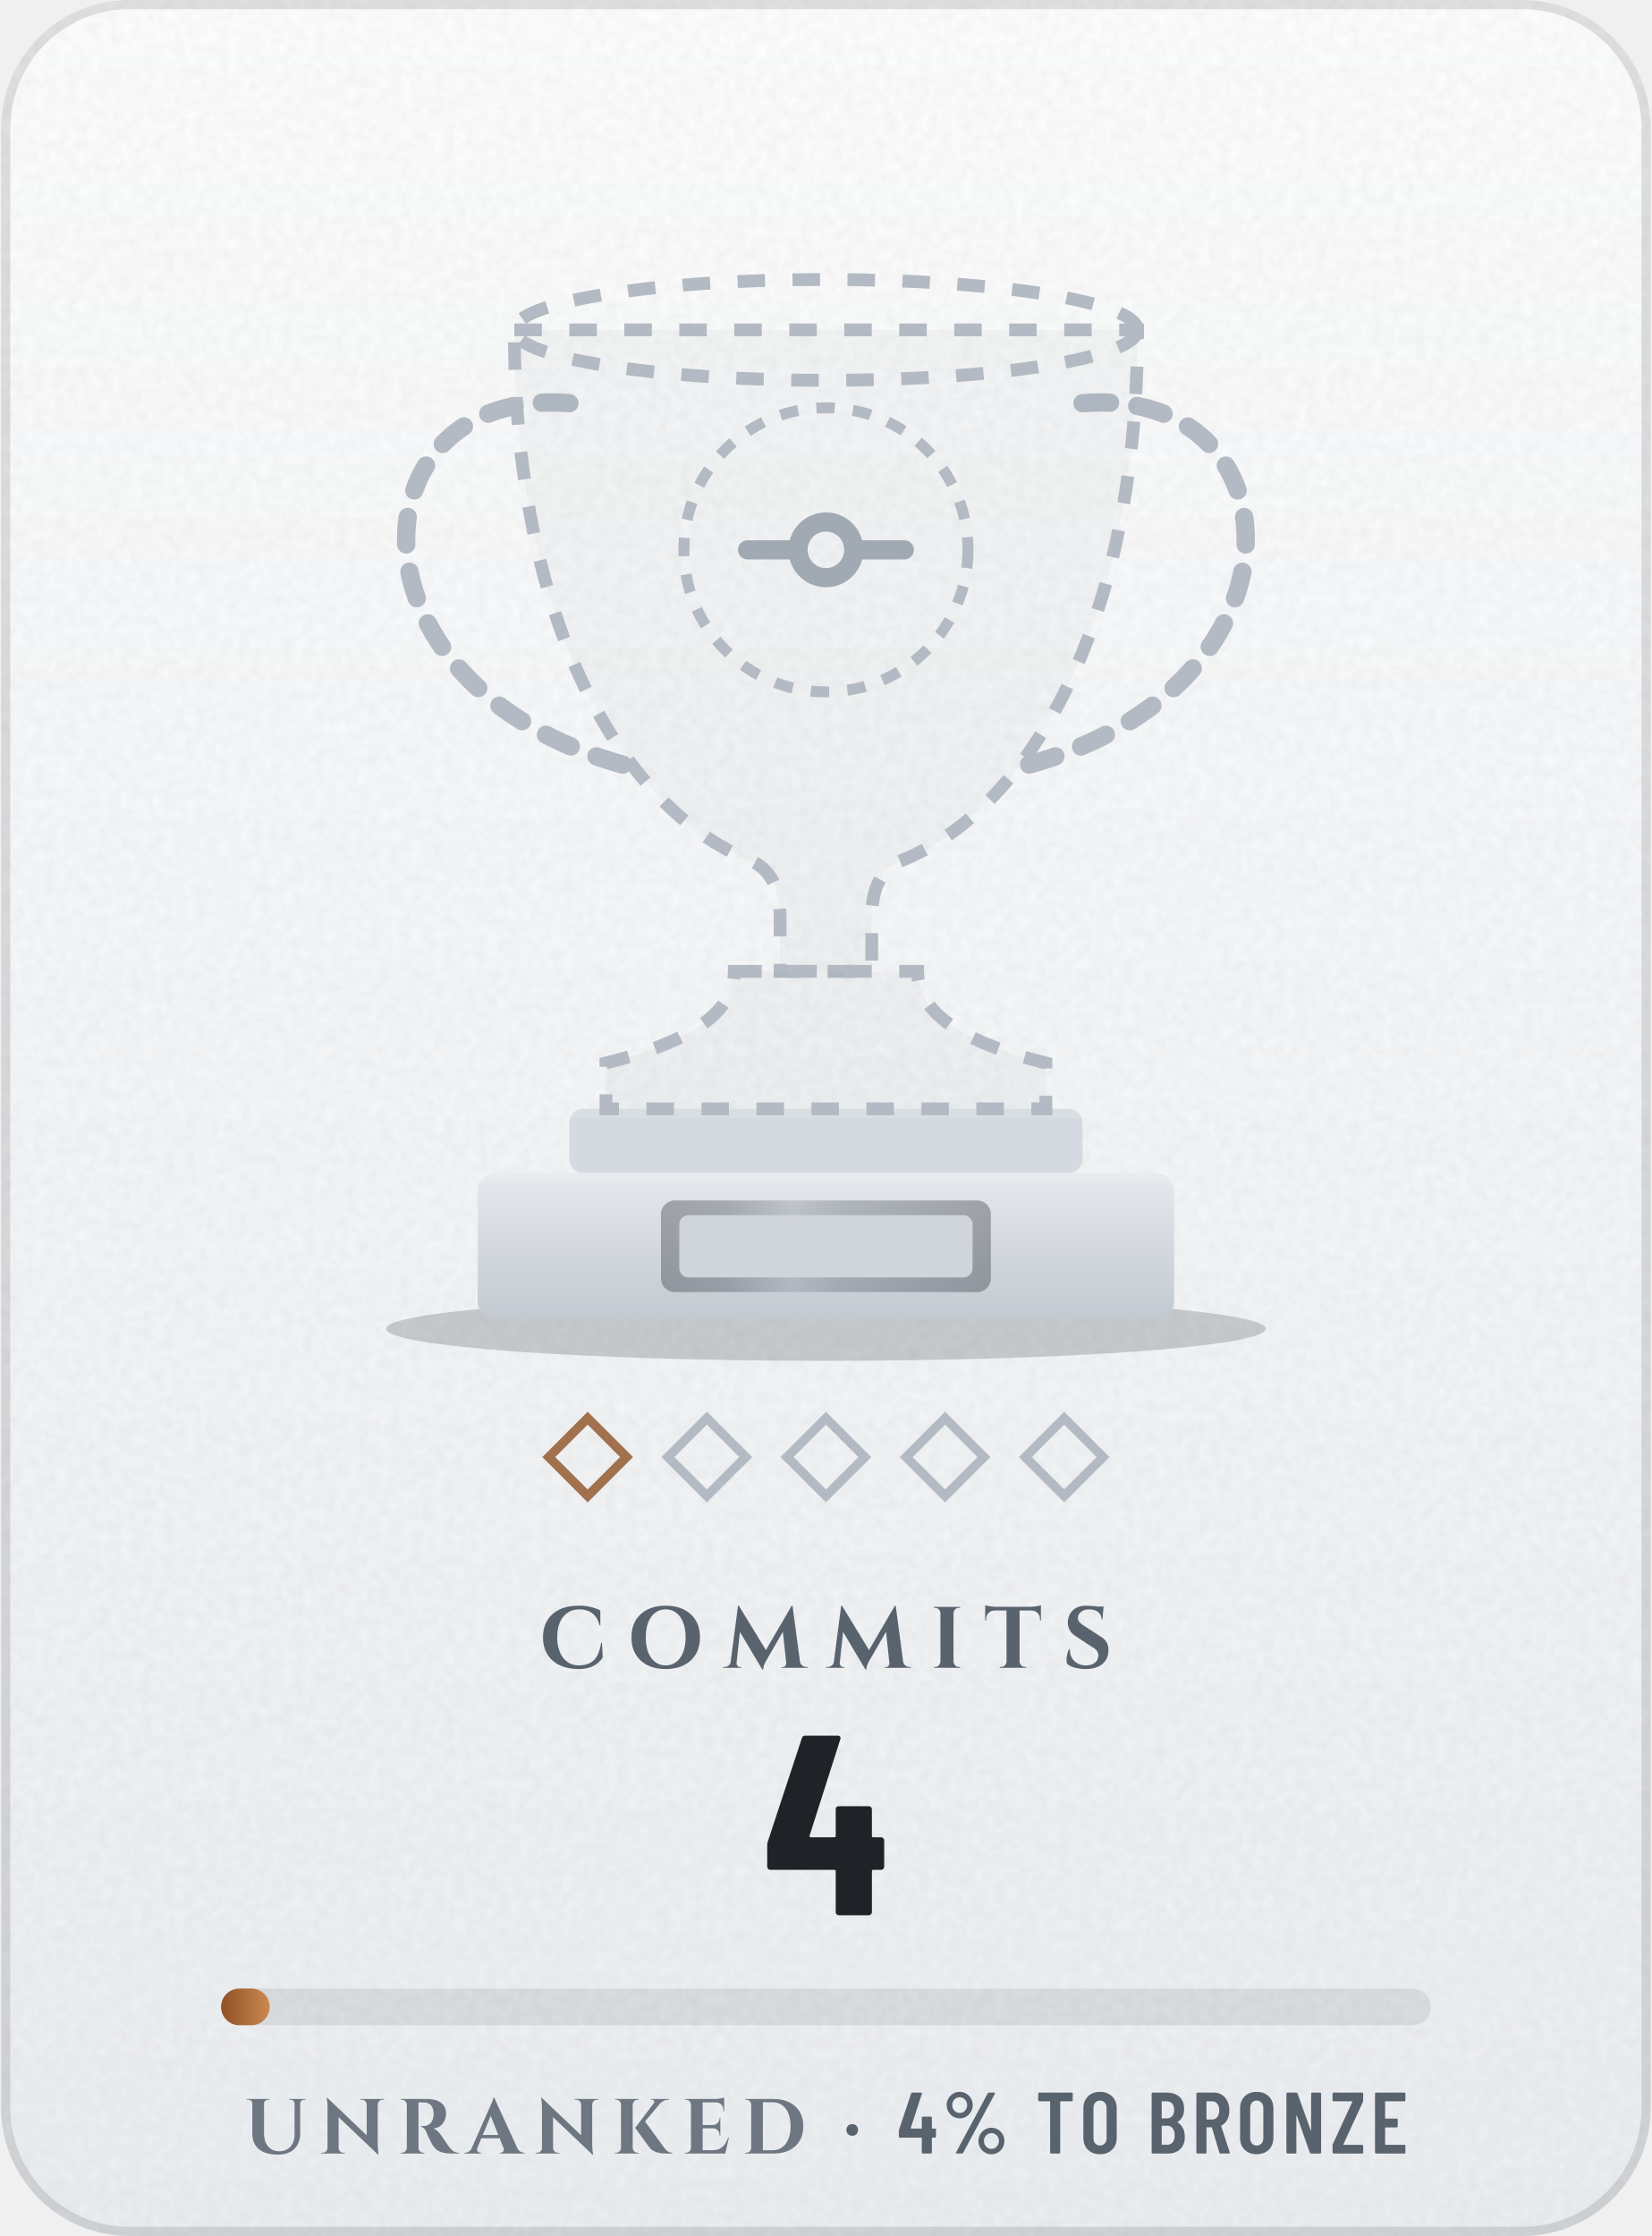
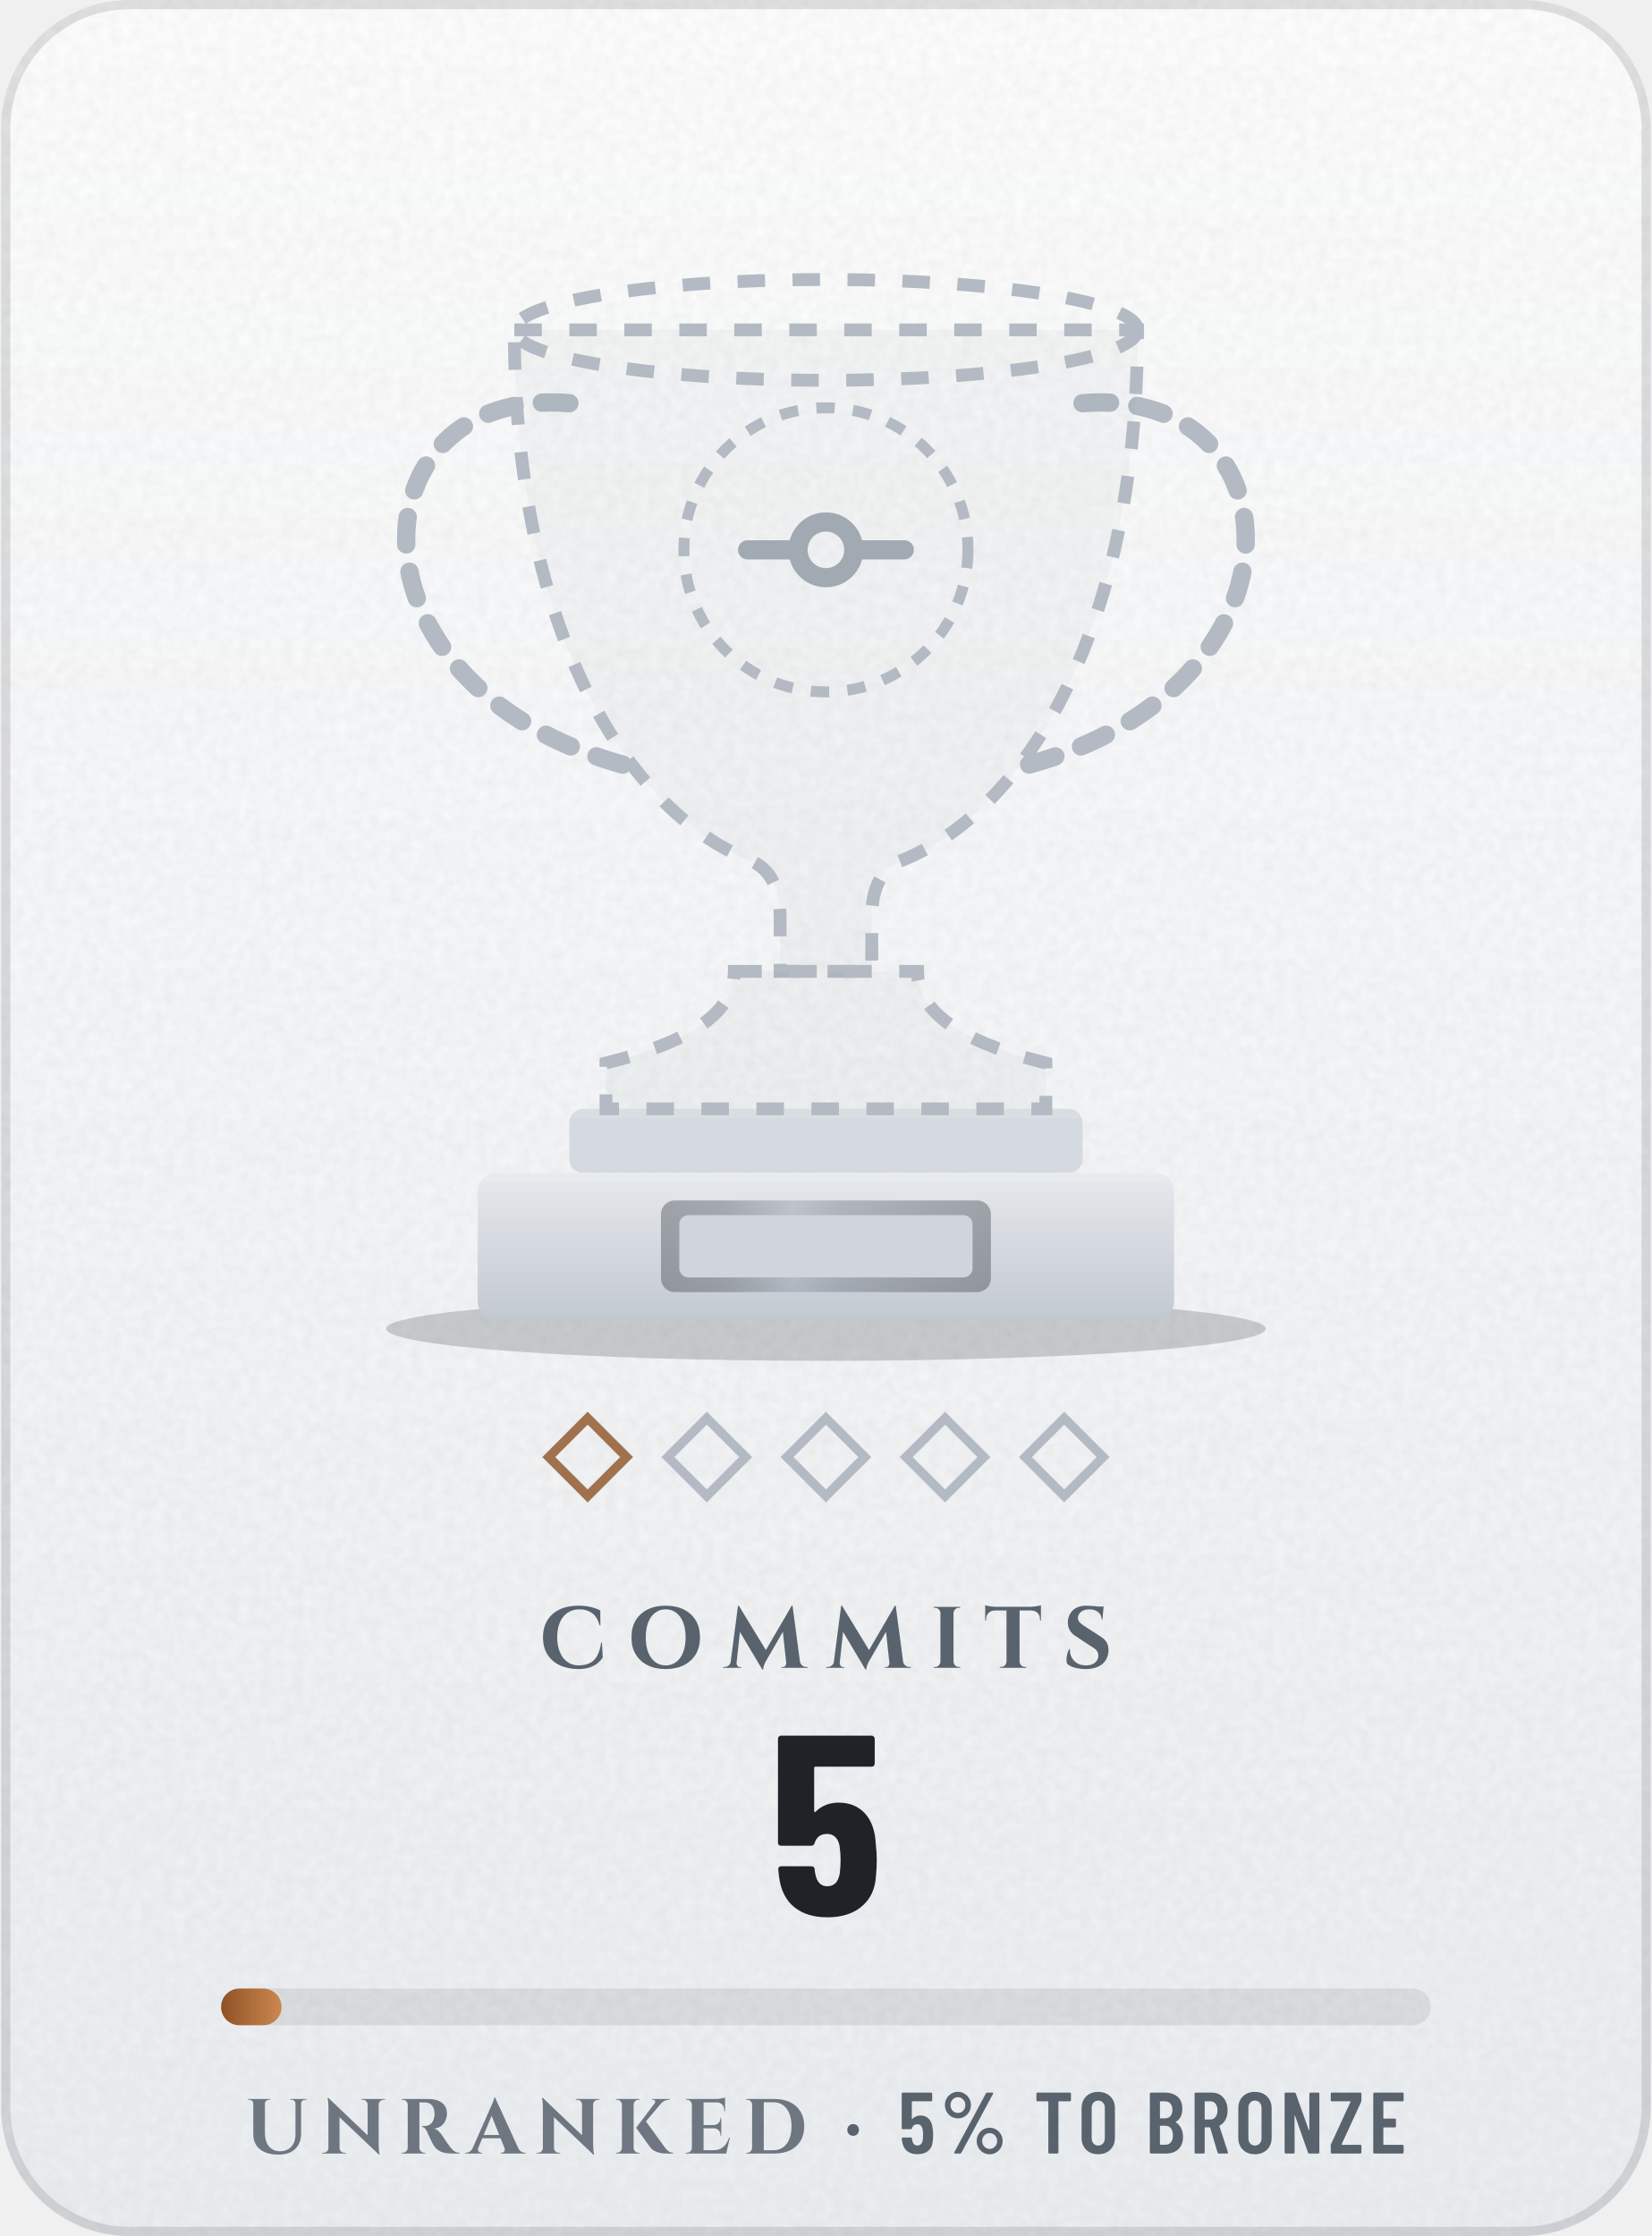
- <svg xmlns="http://www.w3.org/2000/svg" width="164" height="222" viewBox="0 0 180 244" role="img" aria-label="Commits trophy: Unranked, 4, 4% to Bronze">
+ <svg xmlns="http://www.w3.org/2000/svg" width="164" height="222" viewBox="0 0 180 244" role="img" aria-label="Commits trophy: Unranked, 5, 5% to Bronze">
  <defs>
    <linearGradient id="bg" x1="0" y1="0" x2="0" y2="1">
      <stop offset="0" stop-color="#FFFFFF" />
      <stop offset="1" stop-color="#EDF0F3" />
    </linearGradient>
    <clipPath id="card">
      <rect width="180" height="244" rx="14" />
    </clipPath>
    <filter id="grain" x="0" y="0" width="100%" height="100%">
      <feTurbulence type="fractalNoise" baseFrequency=".85" numOctaves="2" stitchTiles="stitch" />
      <feColorMatrix values="0 0 0 0 0 0 0 0 0 0 0 0 0 0 0 0 0 0 .05 0" />
    </filter>
    <radialGradient id="glow" cx=".5" cy=".5" r=".5">
      <stop offset="0" stop-color="#5A626D" stop-opacity="0" />
      <stop offset="1" stop-color="#5A626D" stop-opacity="0" />
    </radialGradient>
    <linearGradient id="mh" x1="0" y1="0" x2="1" y2="0">
      <stop offset="0" stop-color="#252A32" />
      <stop offset="0.2" stop-color="#3A414B" />
      <stop offset="0.4" stop-color="#838B96" />
      <stop offset="0.54" stop-color="#5A626D" />
      <stop offset="0.78" stop-color="#3A414B" />
      <stop offset="1" stop-color="#252A32" />
    </linearGradient>
    <linearGradient id="md" x1="0" y1="0" x2="1" y2="1">
      <stop offset="0" stop-color="#252A32" />
      <stop offset="0.2" stop-color="#3A414B" />
      <stop offset="0.4" stop-color="#838B96" />
      <stop offset="0.54" stop-color="#5A626D" />
      <stop offset="0.78" stop-color="#3A414B" />
      <stop offset="1" stop-color="#252A32" />
    </linearGradient>
    <linearGradient id="mdr" x1="1" y1="1" x2="0" y2="0">
      <stop offset="0" stop-color="#252A32" />
      <stop offset="0.2" stop-color="#3A414B" />
      <stop offset="0.4" stop-color="#838B96" />
      <stop offset="0.54" stop-color="#5A626D" />
      <stop offset="0.78" stop-color="#3A414B" />
      <stop offset="1" stop-color="#252A32" />
    </linearGradient>
    <linearGradient id="dia" x1="0" y1="0" x2="1" y2="0">
      <stop offset="0" stop-color="#2F7DD1" />
      <stop offset=".5" stop-color="#7B61E0" />
      <stop offset="1" stop-color="#C2449A" />
    </linearGradient>
    <linearGradient id="pb" x1="0" y1="0" x2="1" y2="0">
      <stop offset="0" stop-color="#8F5125" />
      <stop offset="1" stop-color="#CC8850" />
    </linearGradient>
    <linearGradient id="shg" x1="0" y1="0" x2="1" y2="0">
      <stop offset="0" stop-color="#FFFFFF" stop-opacity="0" />
      <stop offset=".5" stop-color="#FFFFFF" stop-opacity=".6" />
      <stop offset="1" stop-color="#FFFFFF" stop-opacity="0" />
    </linearGradient>
    <linearGradient id="mu" gradientUnits="userSpaceOnUse" x1="38" y1="0" x2="142" y2="0">
      <stop offset="0" stop-color="#252A32" />
      <stop offset="0.2" stop-color="#3A414B" />
      <stop offset="0.4" stop-color="#838B96" />
      <stop offset="0.54" stop-color="#5A626D" />
      <stop offset="0.78" stop-color="#3A414B" />
      <stop offset="1" stop-color="#252A32" />
    </linearGradient>
    <linearGradient id="cone" x1="0" y1="0" x2="0" y2="1">
      <stop offset="0" stop-color="#FFFFFF" stop-opacity="0" />
      <stop offset="1" stop-color="#FFFFFF" stop-opacity="0" />
    </linearGradient>
    <linearGradient id="rim" x1="0" y1="0" x2="0" y2="1">
      <stop offset="0" stop-color="#181B20" />
      <stop offset="1" stop-color="#3A414B" />
    </linearGradient>
    <linearGradient id="pl" x1="0" y1="0" x2="0" y2="1">
      <stop offset="0" stop-color="#E6E9ED" />
      <stop offset="1" stop-color="#C3C9D1" />
    </linearGradient>
    <radialGradient id="en" cx=".4" cy=".35" r=".75">
      <stop offset="0" stop-color="#60C898" />
      <stop offset=".6" stop-color="#2BB675" />
      <stop offset="1" stop-color="#135235" />
    </radialGradient>
    <clipPath id="cup">
      <path d="M56 36H124C124 70 111 89 98 94C96 95 95 97 95 100V106H85V100C85 97 84 95 82 94C69 89 56 70 56 36Z" />
      <path d="M80 106H100C100 111 106 114 114 116V121H66V116C74 114 80 111 80 106Z" />
    </clipPath>
  </defs>
  <g clip-path="url(#card)">
    <rect width="180" height="244" fill="url(#bg)" />
    <rect width="180" height="244" filter="url(#grain)" />
  </g>
  <rect x=".5" y=".5" width="179" height="243" rx="13.5" fill="none" stroke="#1F2328" stroke-opacity=".13" />
  <circle cx="90" cy="72" r="64" fill="url(#glow)" />
  <ellipse cx="90" cy="145" rx="48" ry="3.5" fill="#1F2328" fill-opacity=".2" />
  <rect x="62" y="121" width="56" height="7" rx="1.5" fill="#D5DAE0" />
  <rect x="62" y="121" width="56" height="1" fill="#FFFFFF" fill-opacity=".1" />
  <rect x="52" y="128" width="76" height="16" rx="2" fill="url(#pl)" />
  <rect x="52" y="128" width="76" height="1" fill="#FFFFFF" fill-opacity=".12" />
  <rect x="72" y="131" width="36" height="10" rx="1.5" fill="url(#mh)" opacity="0.35" />
  <rect x="74" y="132.6" width="32" height="6.8" rx="1" fill="#D0D5DB" />
  <path d="M62 44C38 42 36 76 70 84M118 44C142 42 144 76 110 84" fill="none" stroke="#B3BAC3" stroke-width="2" stroke-dasharray="3 3" stroke-linecap="round" />
  <path d="M56 36H124C124 70 111 89 98 94C96 95 95 97 95 100V106H85V100C85 97 84 95 82 94C69 89 56 70 56 36Z" fill="#1F2328" fill-opacity=".03" stroke="#B3BAC3" stroke-width="1.4" stroke-dasharray="3 3" />
  <path d="M80 106H100C100 111 106 114 114 116V121H66V116C74 114 80 111 80 106Z" fill="#1F2328" fill-opacity=".03" stroke="#B3BAC3" stroke-width="1.4" stroke-dasharray="3 3" />
  <ellipse cx="90" cy="36" rx="34" ry="5.5" fill="none" stroke="#B3BAC3" stroke-width="1.4" stroke-dasharray="3 3" />
  <circle cx="90" cy="60" r="15.5" fill="none" stroke="#B3BAC3" stroke-width="1.2" stroke-dasharray="2 2" />
  <g transform="translate(78.6 48.6) scale(0.95)" fill="none" stroke="#A1A9B3" stroke-width="2.2" stroke-linecap="round" stroke-linejoin="round">
    <circle cx="12" cy="12" r="3.2" />
    <path d="M3 12h5.8M15.2 12H21" />
  </g>
  <rect x="-3" y="-3" width="6" height="6" transform="translate(64 159) rotate(45)" fill="none" stroke="#8F5125" stroke-opacity=".8" />
  <rect x="-3" y="-3" width="6" height="6" transform="translate(77 159) rotate(45)" fill="none" stroke="#B3BAC3" stroke-opacity="1" />
  <rect x="-3" y="-3" width="6" height="6" transform="translate(90 159) rotate(45)" fill="none" stroke="#B3BAC3" stroke-opacity="1" />
  <rect x="-3" y="-3" width="6" height="6" transform="translate(103 159) rotate(45)" fill="none" stroke="#B3BAC3" stroke-opacity="1" />
  <rect x="-3" y="-3" width="6" height="6" transform="translate(116 159) rotate(45)" fill="none" stroke="#B3BAC3" stroke-opacity="1" />
  <g transform="translate(58.7 182) scale(0.0095 -0.0095)" fill="#59636E">
    <use href="#s67" x="0" />
    <use href="#s79" x="1012" />
    <use href="#s77" x="2122" />
    <use href="#s77" x="3307" />
    <use href="#s73" x="4491" />
    <use href="#s84" x="5110" />
    <use href="#s83" x="6008" />
  </g>
-   <g transform="translate(83.2 209) scale(0.028 -0.028)" fill="#1F2328">
-     <use href="#n52" x="0" />
+   <g transform="translate(83.9 209) scale(0.028 -0.028)" fill="#1F2328">
+     <use href="#n53" x="0" />
  </g>
  <rect x="24" y="217" width="132" height="4" rx="2" fill="#1F2328" fill-opacity=".09" />
-   <rect x="24" y="217" width="5.3" height="4" rx="2" fill="url(#pb)" />
-   <g transform="translate(26.5 235) scale(0.0085 -0.0085)" fill="#6E7781">
+   <rect x="24" y="217" width="6.6" height="4" rx="2" fill="url(#pb)" />
+   <g transform="translate(26.6 235) scale(0.0085 -0.0085)" fill="#6E7781">
    <use href="#s85" x="0" />
    <use href="#s78" x="962" />
    <use href="#s82" x="1968" />
    <use href="#s65" x="2857" />
    <use href="#s78" x="3715" />
    <use href="#s75" x="4721" />
    <use href="#s69" x="5619" />
    <use href="#s68" x="6392" />
  </g>
-   <g transform="translate(91.9 235) scale(0.009 -0.009)" fill="#59636E">
+   <g transform="translate(92 235) scale(0.009 -0.009)" fill="#59636E">
    <use href="#m183" x="0" />
  </g>
-   <g transform="translate(97.8 235) scale(0.0095 -0.0095)" fill="#59636E">
-     <use href="#m52" x="0" />
-     <use href="#m37" x="512" />
-     <use href="#m84" x="1589" />
-     <use href="#m79" x="2094" />
-     <use href="#m66" x="2866" />
-     <use href="#m82" x="3380" />
-     <use href="#m79" x="3894" />
-     <use href="#m78" x="4414" />
-     <use href="#m90" x="4973" />
-     <use href="#m69" x="5432" />
+   <g transform="translate(97.9 235) scale(0.0095 -0.0095)" fill="#59636E">
+     <use href="#m53" x="0" />
+     <use href="#m37" x="481" />
+     <use href="#m84" x="1558" />
+     <use href="#m79" x="2063" />
+     <use href="#m66" x="2835" />
+     <use href="#m82" x="3349" />
+     <use href="#m79" x="3863" />
+     <use href="#m78" x="4383" />
+     <use href="#m90" x="4942" />
+     <use href="#m69" x="5401" />
  </g>
  <defs>
    <path id="m37" d="M54 557Q54 598 74 633Q94 668 128 688Q163 709 204 709Q244 709 278 688Q313 668 333 633Q353 598 353 557Q353 515 333 480Q313 445 279 424Q245 404 204 404Q163 404 128 424Q94 445 74 480Q54 515 54 557ZM162 14 526 692Q530 700 541 700H599Q606 700 608 696Q610 692 607 686L243 8Q239 0 228 0H170Q163 0 161 4Q159 8 162 14ZM289 557Q289 594 264 620Q239 647 204 647Q168 647 143 621Q118 595 118 557Q118 519 143 492Q168 466 204 466Q240 466 264 492Q289 519 289 557ZM419 144Q419 185 439 220Q459 255 493 276Q527 296 568 296Q609 296 643 276Q677 255 697 220Q717 185 717 144Q717 102 697 67Q677 32 643 12Q609 -9 568 -9Q527 -9 493 12Q459 32 439 67Q419 102 419 144ZM654 144Q654 182 629 208Q604 234 568 234Q532 234 507 208Q482 182 482 144Q482 106 507 80Q532 53 568 53Q604 53 629 80Q654 106 654 144Z" />
-     <path id="m52" d="M443 275V194Q443 189 440 186Q436 182 431 182H401Q396 182 396 177V12Q396 7 392 4Q389 0 384 0H292Q287 0 284 4Q280 7 280 12V177Q280 182 275 182H29Q24 182 20 186Q17 189 17 194V259Q17 268 19 274L158 690Q161 700 171 700H271Q277 700 280 696Q283 693 281 686L153 293Q152 287 157 287H275Q280 287 280 292V412Q280 417 284 420Q287 424 292 424H384Q389 424 392 420Q396 417 396 412V292Q396 287 401 287H431Q436 287 440 284Q443 280 443 275Z" />
+     <path id="m53" d="M400 216Q400 175 396 146Q391 72 344 32Q297 -8 219 -8Q145 -8 99 30Q53 68 43 144L40 172Q40 184 52 184H144Q156 184 157 172Q157 166 159 154Q171 92 219 92Q244 92 260 108Q275 124 280 153Q284 178 284 217Q284 254 278 281Q273 307 258 322Q242 336 219 336Q171 336 157 290Q154 279 144 279H51Q46 279 42 282Q39 286 39 291V688Q39 693 42 696Q46 700 51 700H377Q382 700 386 696Q389 693 389 688V612Q389 607 386 604Q382 600 377 600H160Q155 600 155 595V400Q155 397 157 396Q159 396 161 398Q178 416 202 426Q227 437 254 437Q314 437 350 398Q387 360 394 290Q400 259 400 216Z" />
    <path id="m66" d="M242 0H66Q61 0 58 4Q54 7 54 12V688Q54 693 58 696Q61 700 66 700H224Q319 700 373 652Q427 604 427 512Q427 409 354 365Q349 362 352 359Q391 334 413 292Q435 250 435 192Q435 100 382 50Q328 0 242 0ZM170 595V409Q170 404 175 404H226Q267 404 290 429Q313 454 313 500Q313 548 290 574Q267 600 226 600H175Q170 600 170 595ZM319 208Q319 260 296 290Q273 319 233 319H175Q170 319 170 314V106Q170 101 175 101H233Q273 101 296 129Q319 157 319 208Z" />
    <path id="m69" d="M391 600H175Q170 600 170 595V406Q170 401 175 401H303Q308 401 312 398Q315 394 315 389V312Q315 307 312 304Q308 300 303 300H175Q170 300 170 295V105Q170 100 175 100H391Q396 100 400 96Q403 93 403 88V12Q403 7 400 4Q396 0 391 0H66Q61 0 58 4Q54 7 54 12V688Q54 693 58 696Q61 700 66 700H391Q396 700 400 696Q403 693 403 688V612Q403 607 400 604Q396 600 391 600Z" />
    <path id="m78" d="M350 700H441Q446 700 450 696Q453 693 453 688V12Q453 7 450 4Q446 0 441 0H336Q326 0 323 10L174 434Q173 437 170 436Q168 436 168 433L169 12Q169 7 166 4Q162 0 157 0H66Q61 0 58 4Q54 7 54 12V688Q54 693 58 696Q61 700 66 700H169Q179 700 182 690L332 269Q333 266 336 266Q338 267 338 270V688Q338 693 342 696Q345 700 350 700Z" />
    <path id="m79" d="M42 182V518Q42 604 94 656Q147 708 233 708Q319 708 372 656Q425 604 425 518V182Q425 96 372 44Q319 -8 233 -8Q147 -8 94 44Q42 96 42 182ZM309 177V523Q309 561 288 584Q267 608 233 608Q199 608 178 584Q158 561 158 523V177Q158 139 178 116Q199 92 233 92Q267 92 288 116Q309 139 309 177Z" />
    <path id="m82" d="M318 10 233 297Q231 301 228 301H175Q170 301 170 296V12Q170 7 166 4Q163 0 158 0H66Q61 0 58 4Q54 7 54 12V688Q54 693 58 696Q61 700 66 700H254Q307 700 348 674Q388 649 410 602Q433 556 433 496Q433 434 409 389Q385 344 342 321Q338 320 339 315L437 14Q438 12 438 9Q438 0 427 0H331Q321 0 318 10ZM170 595V396Q170 391 175 391H236Q272 391 294 419Q317 447 317 495Q317 543 294 572Q272 600 236 600H175Q170 600 170 595Z" />
    <path id="m84" d="M425 688V612Q425 607 422 604Q418 600 413 600H286Q281 600 281 595V12Q281 7 278 4Q274 0 269 0H177Q172 0 168 4Q165 7 165 12V595Q165 600 160 600H40Q35 600 32 604Q28 607 28 612V688Q28 693 32 696Q35 700 40 700H413Q418 700 422 696Q425 693 425 688Z" />
    <path id="m90" d="M25 12V92Q25 100 28 107L252 594Q253 596 252 598Q251 600 249 600H37Q32 600 28 604Q25 607 25 612V688Q25 693 28 696Q32 700 37 700H365Q370 700 374 696Q377 693 377 688V608Q377 601 374 593L150 106Q149 104 150 102Q151 100 153 100H365Q370 100 374 96Q377 93 377 88V12Q377 7 374 4Q370 0 365 0H37Q32 0 28 4Q25 7 25 12Z" />
    <path id="m183" d="M37 286Q37 317 57 337Q77 357 108 357Q139 357 158 337Q178 317 178 286Q178 255 158 235Q138 215 108 215Q77 215 57 235Q37 255 37 286Z" />
-     <path id="n52" d="M470 292V189Q470 184 466 180Q463 177 458 177H427Q422 177 422 172V12Q422 7 418 4Q415 0 410 0H293Q288 0 284 4Q281 7 281 12V172Q281 177 276 177H26Q21 177 18 180Q14 184 14 189V271Q14 280 16 286L149 690Q152 700 162 700H289Q295 700 298 696Q301 693 299 686L179 310Q178 304 183 304H276Q281 304 281 309V413Q281 418 284 422Q288 425 293 425H410Q415 425 418 422Q422 418 422 413V309Q422 304 427 304H458Q463 304 466 300Q470 297 470 292Z" />
+     <path id="n53" d="M416 218Q416 185 413 155Q409 78 358 35Q308 -8 223 -8Q143 -8 94 32Q45 72 35 151L32 179Q32 191 44 191H161Q173 191 174 179Q174 173 176 163Q185 113 223 113Q243 113 256 126Q268 140 272 164Q275 190 275 219Q275 240 271 270Q267 293 254 305Q242 317 223 317Q185 317 174 282Q171 271 161 271H43Q38 271 34 274Q31 278 31 283V688Q31 693 34 696Q38 700 43 700H396Q401 700 404 696Q408 693 408 688V591Q408 586 404 582Q401 579 396 579H177Q172 579 172 574V406Q172 403 174 402Q176 401 178 404Q195 421 218 430Q241 439 267 439Q331 439 370 397Q408 355 412 280Q416 242 416 218Z" />
    <path id="s65" d="M354 720 656 60Q671 36 690 25Q714 10 737 10H745V0H427V10H436Q456 10 471 26Q486 43 474 73L425 196H190L138 69Q132 52 136 39Q141 25 153 18Q165 10 177 10H186V0H-28V10H-19Q4 10 29 25Q48 36 62 60L296 589Q299 595 306 612Q314 628 322 649Q331 670 338 690Q345 709 345 720ZM208 238H408L310 484Z" />
    <path id="s67" d="M722 292 731 120Q709 83 672 53Q635 23 580 4Q525 -14 450 -14Q328 -13 236 30Q145 74 95 155Q45 236 45 351Q45 463 94 544Q143 626 234 670Q326 714 453 714Q533 714 596 698Q660 682 703 659L704 488H695Q668 587 607 630Q546 672 464 672Q384 672 327 633Q270 594 239 523Q208 452 208 353Q208 254 238 182Q267 110 322 70Q376 30 450 28Q527 28 580 53Q633 78 666 136Q698 194 714 292Z" />
    <path id="s68" d="M405 700Q523 700 609 658Q695 615 742 536Q788 458 788 350Q788 242 742 164Q695 85 609 42Q523 0 405 0H42V10H55Q81 10 100 28Q118 47 119 73V627Q119 653 100 672Q81 690 55 690H43L42 700ZM269 658V42H393Q465 42 517 80Q569 117 597 186Q625 255 625 350Q625 445 597 514Q569 583 517 620Q465 658 393 658Z" />
    <path id="s69" d="M606 205 560 0H42V10H55Q81 10 100 28Q118 47 119 73V627Q118 653 100 672Q81 690 55 690H42V700H423Q445 700 470 703Q494 706 515 710Q536 714 545 718V543H535V555Q535 601 508 629Q484 653 447 657H269V366H401Q438 367 462 392Q486 416 486 453V460H496V230H486V238Q486 275 462 299Q438 323 401 324H269V43H400Q450 43 488 62Q526 82 553 118Q580 155 596 205Z" />
    <path id="s73" d="M119 73V627Q118 653 100 672Q81 690 55 690H42V700H346V690H333Q307 690 288 672Q270 653 269 627V73Q270 47 288 28Q307 10 333 10H346V0H42V10H55Q81 10 100 28Q118 47 119 73Z" />
    <path id="s75" d="M119 73V627Q118 653 100 672Q81 690 55 690H42V700H346V690H333Q307 690 288 672Q270 653 269 627V73Q270 47 288 28Q307 10 333 10H346V0H42V10H55Q81 10 100 28Q118 47 119 73ZM734 700V691H730Q697 691 669 678Q645 666 627 650L427 412L675 72Q698 42 722 26Q746 11 777 10V0H695Q684 0 658 1Q633 2 601 9Q569 16 536 34Q504 51 480 83Q475 90 460 110Q445 130 425 158Q405 186 384 216Q362 245 343 271Q324 297 313 314L301 330L540 646Q551 662 543 676Q535 691 515 691H505V700Z" />
    <path id="s77" d="M780 714H789L875 68Q881 42 900 27Q921 10 947 10H963V0H663V9H678Q695 9 706 22Q717 36 717 52V55L678 414L491 90L481 73Q471 55 462 30Q452 5 452 -20H442L185 412L146 55V52Q146 36 158 22Q169 9 185 9H200V0H-9V10H7Q34 10 55 27Q73 40 78 64L163 714H172L483 204Z" />
    <path id="s78" d="M108 715 613 234V629Q612 655 594 672Q577 690 551 690H532V700H835V690H817Q792 690 774 672Q756 655 755 629V114Q755 77 758 48Q761 18 764 2L767 -14H758L252 467L253 71Q253 46 271 28Q289 10 314 10H333V0H30V10H49Q74 10 92 28Q110 46 110 71V590Q110 646 104 681L98 715Z" />
    <path id="s79" d="M442 714Q562 714 650 670Q739 625 788 544Q836 463 836 350Q836 238 788 156Q739 75 650 30Q562 -14 442 -14Q322 -14 234 30Q145 75 97 156Q49 237 49 350Q49 462 97 544Q145 625 234 670Q322 714 442 714ZM442 28Q513 28 564 68Q615 107 643 179Q671 251 671 350Q671 449 643 521Q615 593 564 632Q513 672 442 672Q372 672 320 632Q269 593 241 521Q213 449 213 350Q213 251 241 179Q269 107 320 68Q372 28 442 28Z" />
    <path id="s82" d="M122 73V627Q121 653 102 672Q84 690 58 690H45V700H388Q433 700 476 690Q519 680 552 658Q586 636 606 600Q626 564 626 511Q626 469 608 428Q591 386 555 356Q519 327 462 321Q494 311 520 285Q547 259 564 233Q565 231 576 215Q586 199 602 176Q617 152 634 128Q651 104 665 86Q687 59 705 42Q723 26 743 18Q763 11 789 10V0H691Q637 0 593 10Q549 19 515 42Q481 65 456 104Q448 116 438 134Q429 153 419 174Q409 195 400 214Q390 234 383 250Q376 266 373 275Q360 307 342 323Q325 339 305 342V352H336Q363 352 388 363Q414 374 434 399Q454 424 462 468Q464 477 466 489Q467 501 466 516Q463 588 430 622Q397 655 348 656Q334 657 318 656Q301 656 288 656H272V73Q272 47 291 28Q310 10 336 10H348V0H45V10H58Q84 10 102 28Q121 47 122 73Z" />
    <path id="s83" d="M277 714Q297 714 326 712Q356 710 388 707Q399 705 409 704H476L475 692Q475 692 475 692L463 557H453Q453 609 414 640Q376 672 312 672Q254 672 218 644Q183 616 181 576Q180 546 200 524Q220 502 251 483L442 359Q488 333 512 291Q535 249 532 193Q527 95 457 40Q387 -14 267 -14Q223 -14 182 -6Q140 1 108 14Q76 28 57 47Q49 69 50 100Q51 131 60 163Q68 195 81 216H90Q86 165 108 122Q131 78 174 52Q218 27 278 28Q344 29 380 62Q416 94 416 140Q416 171 398 196Q379 221 337 244L162 360Q109 390 85 437Q61 484 66 539Q71 591 97 630Q123 670 168 692Q214 714 277 714Z" />
    <path id="s84" d="M654 719V544L644 545V556Q644 603 616 630Q589 658 542 659H409V73Q410 47 428 28Q447 10 473 10H486V0H182V10H195Q221 10 240 28Q258 47 259 73V659H125Q79 658 52 630Q24 603 24 556V545L14 544V719Q24 715 44 711Q65 707 90 704Q115 701 136 701H532Q554 701 578 704Q603 707 624 711Q645 715 654 719Z" />
    <path id="s85" d="M326 700V690H310Q288 690 272 676Q257 662 257 640V260Q257 189 280 137Q304 85 348 57Q391 29 451 29Q512 29 556 56Q601 82 625 131Q649 180 649 247V640Q649 662 634 676Q618 690 596 690H580V700H790V690H774Q752 690 736 676Q721 662 721 640V253Q721 171 686 111Q652 51 588 18Q523 -14 432 -14Q326 -14 253 18Q180 51 144 110Q107 170 107 252V640Q107 662 92 676Q76 690 54 690H38V700Z" />
  </defs>
</svg>
